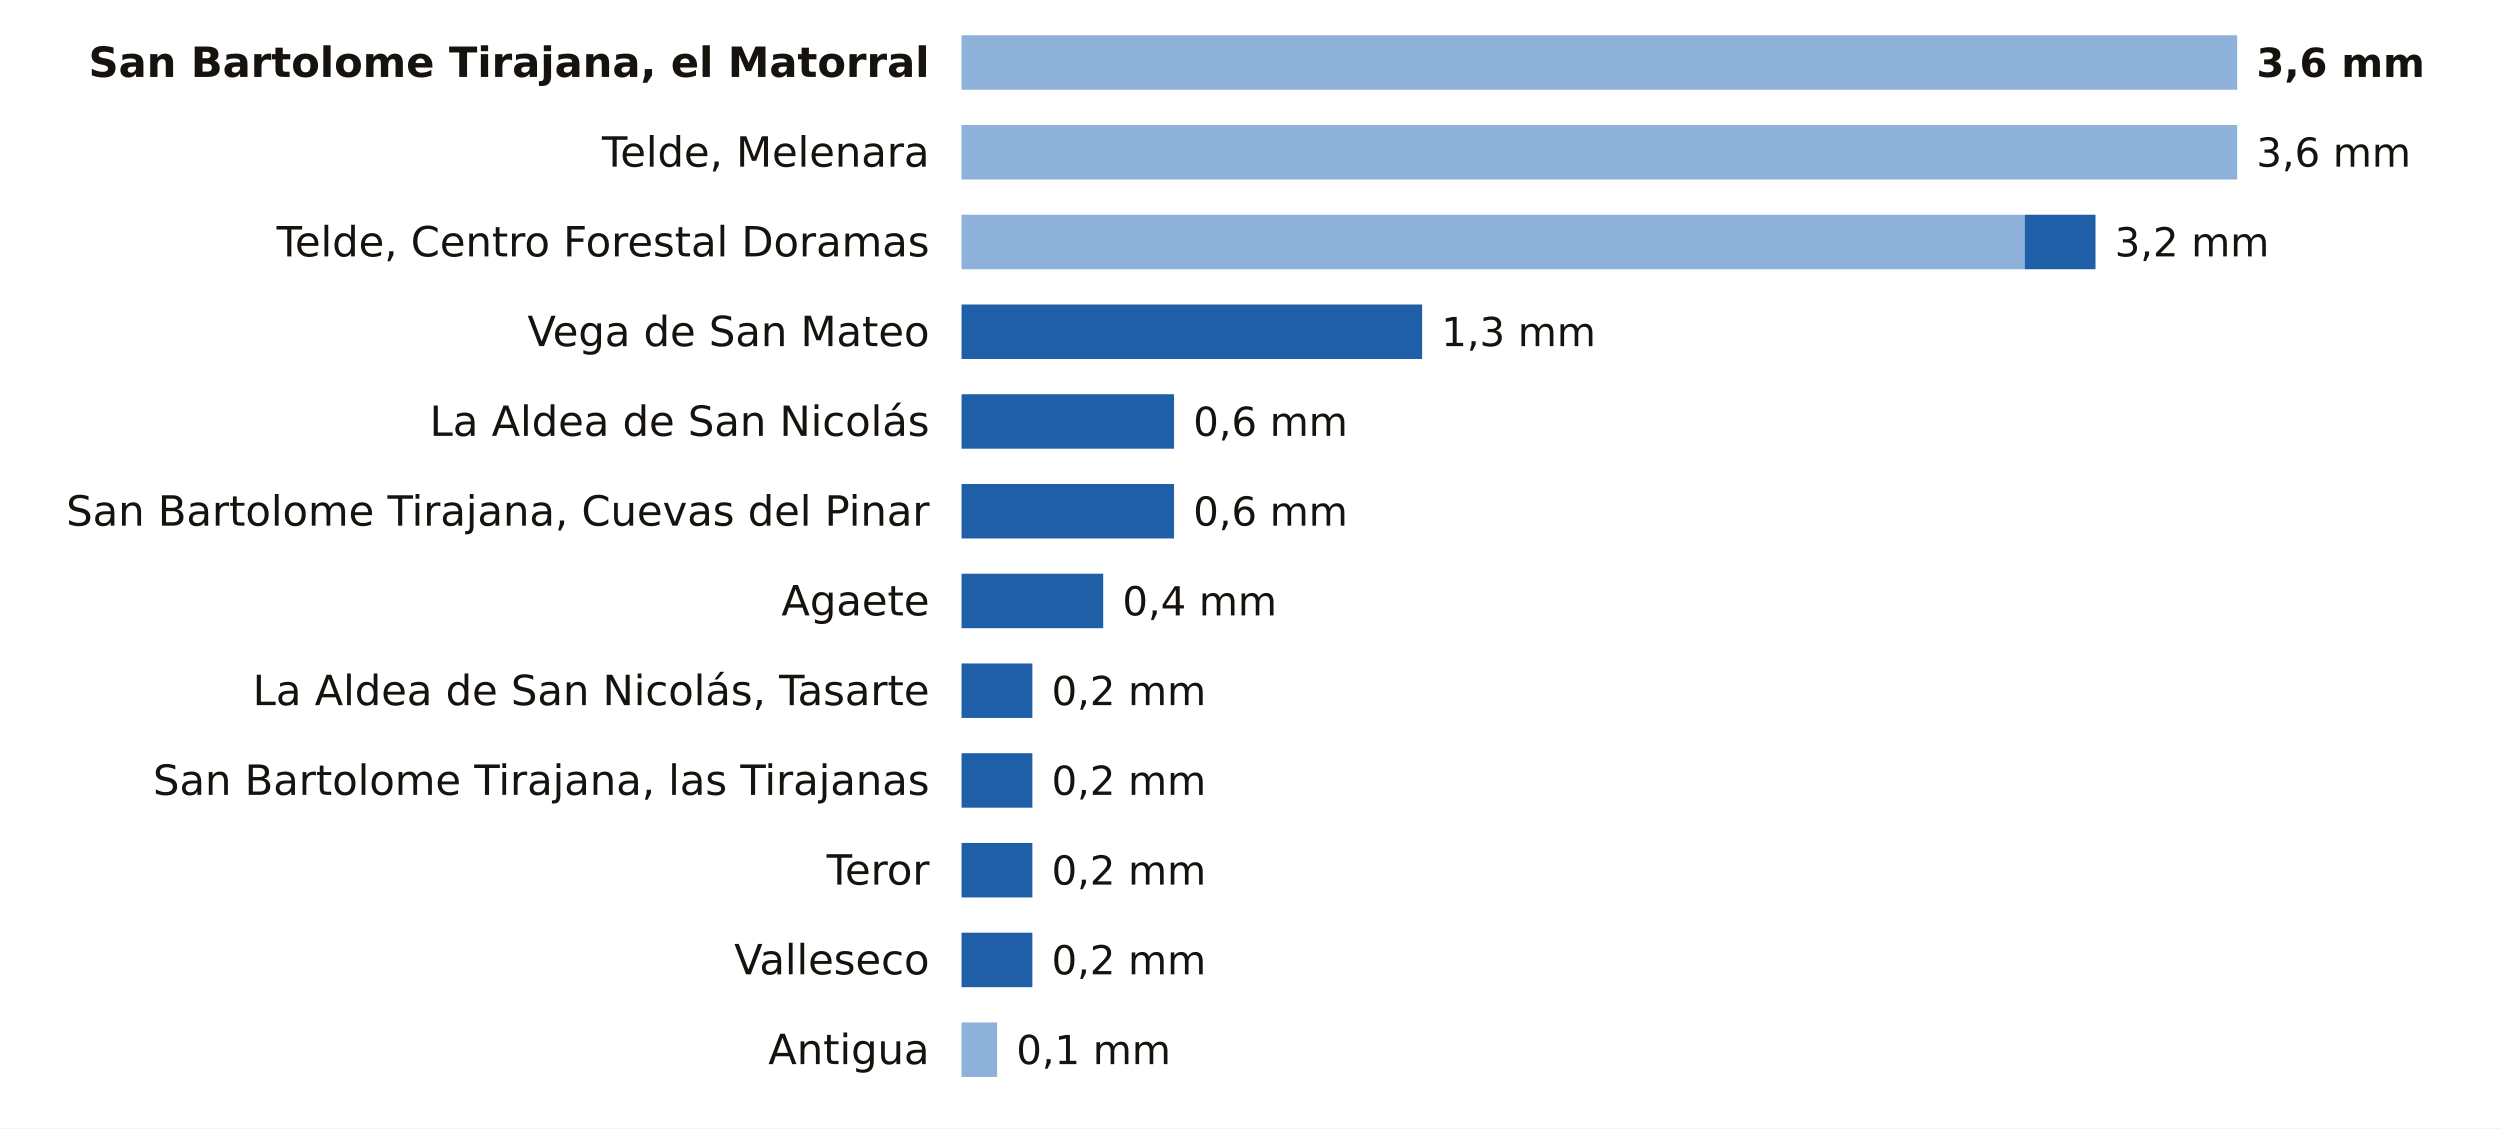
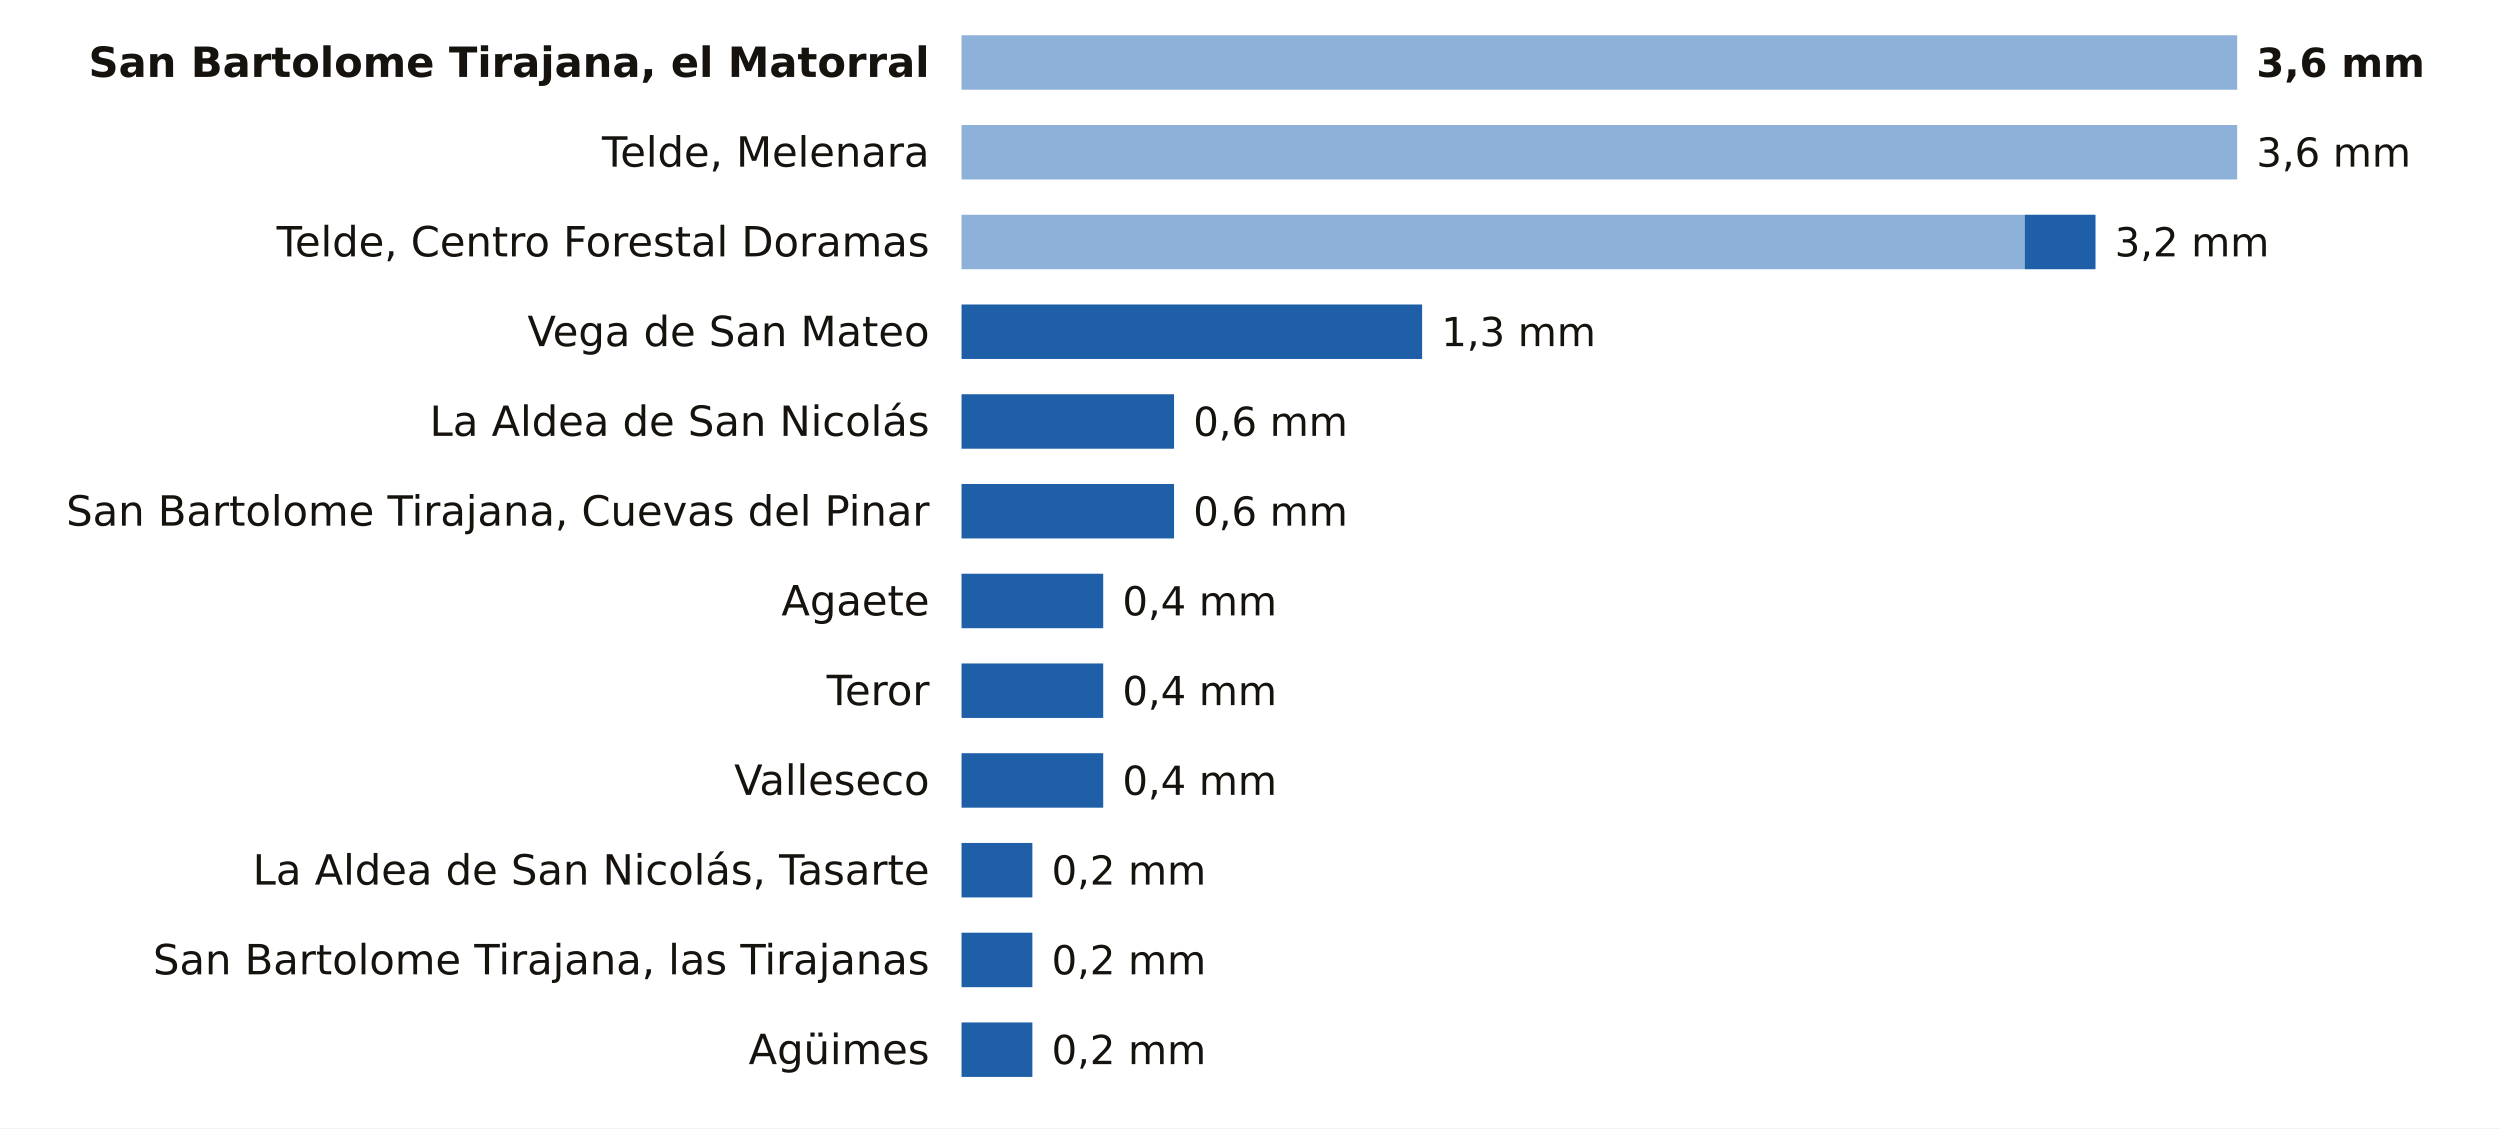
<svg xmlns="http://www.w3.org/2000/svg" viewBox="0 0 780 352" width="780" height="352" role="img" aria-label="La lluvia de los últimos 7 días en las estaciones de AEMET de Las Palmas">
  <rect width="780" height="352" fill="#FFFFFF" />
  <text x="290.0" y="24.0" font-size="13" fill="#16130F" text-anchor="end" font-weight="600" font-family="Public Sans, DejaVu Sans, Arial, sans-serif">San Bartolome Tirajana, el Matorral</text>
  <rect x="300" y="11" width="398.0" height="17" fill="#8EB1DA" />
  <text x="704.0" y="24.0" font-size="12.5" fill="#16130F" text-anchor="start" font-weight="700" font-family="Public Sans, DejaVu Sans, Arial, sans-serif">3,6 mm</text>
  <text x="290.0" y="52.0" font-size="13" fill="#16130F" text-anchor="end" font-weight="400" font-family="Public Sans, DejaVu Sans, Arial, sans-serif">Telde, Melenara</text>
  <rect x="300" y="39" width="398.0" height="17" fill="#8EB1DA" />
  <text x="704.0" y="52.0" font-size="12.5" fill="#16130F" text-anchor="start" font-weight="500" font-family="Public Sans, DejaVu Sans, Arial, sans-serif">3,6 mm</text>
  <text x="290.0" y="80.0" font-size="13" fill="#16130F" text-anchor="end" font-weight="400" font-family="Public Sans, DejaVu Sans, Arial, sans-serif">Telde, Centro Forestal Doramas</text>
  <rect x="300" y="67" width="331.7" height="17" fill="#8EB1DA" />
  <rect x="631.7" y="67" width="22.1" height="17" fill="#1F5FA8" />
  <text x="659.8" y="80.0" font-size="12.5" fill="#16130F" text-anchor="start" font-weight="500" font-family="Public Sans, DejaVu Sans, Arial, sans-serif">3,2 mm</text>
  <text x="290.0" y="108.0" font-size="13" fill="#16130F" text-anchor="end" font-weight="400" font-family="Public Sans, DejaVu Sans, Arial, sans-serif">Vega de San Mateo</text>
  <rect x="300.0" y="95" width="143.7" height="17" fill="#1F5FA8" />
  <text x="449.7" y="108.0" font-size="12.5" fill="#16130F" text-anchor="start" font-weight="500" font-family="Public Sans, DejaVu Sans, Arial, sans-serif">1,3 mm</text>
  <text x="290.0" y="136.0" font-size="13" fill="#16130F" text-anchor="end" font-weight="400" font-family="Public Sans, DejaVu Sans, Arial, sans-serif">La Aldea de San Nicolás</text>
  <rect x="300.0" y="123" width="66.3" height="17" fill="#1F5FA8" />
  <text x="372.3" y="136.0" font-size="12.5" fill="#16130F" text-anchor="start" font-weight="500" font-family="Public Sans, DejaVu Sans, Arial, sans-serif">0,6 mm</text>
  <text x="290.0" y="164.0" font-size="13" fill="#16130F" text-anchor="end" font-weight="400" font-family="Public Sans, DejaVu Sans, Arial, sans-serif">San Bartolome Tirajana, Cuevas del Pinar</text>
  <rect x="300.0" y="151" width="66.3" height="17" fill="#1F5FA8" />
  <text x="372.3" y="164.0" font-size="12.5" fill="#16130F" text-anchor="start" font-weight="500" font-family="Public Sans, DejaVu Sans, Arial, sans-serif">0,6 mm</text>
  <text x="290.0" y="192.0" font-size="13" fill="#16130F" text-anchor="end" font-weight="400" font-family="Public Sans, DejaVu Sans, Arial, sans-serif">Agaete</text>
  <rect x="300.0" y="179" width="44.2" height="17" fill="#1F5FA8" />
  <text x="350.2" y="192.0" font-size="12.5" fill="#16130F" text-anchor="start" font-weight="500" font-family="Public Sans, DejaVu Sans, Arial, sans-serif">0,4 mm</text>
-   <text x="290.0" y="220.0" font-size="13" fill="#16130F" text-anchor="end" font-weight="400" font-family="Public Sans, DejaVu Sans, Arial, sans-serif">La Aldea de San Nicolás, Tasarte</text>
-   <rect x="300.0" y="207" width="22.1" height="17" fill="#1F5FA8" />
-   <text x="328.1" y="220.0" font-size="12.5" fill="#16130F" text-anchor="start" font-weight="500" font-family="Public Sans, DejaVu Sans, Arial, sans-serif">0,2 mm</text>
-   <text x="290.0" y="248.0" font-size="13" fill="#16130F" text-anchor="end" font-weight="400" font-family="Public Sans, DejaVu Sans, Arial, sans-serif">San Bartolome Tirajana, las Tirajanas</text>
-   <rect x="300.0" y="235" width="22.1" height="17" fill="#1F5FA8" />
-   <text x="328.1" y="248.0" font-size="12.5" fill="#16130F" text-anchor="start" font-weight="500" font-family="Public Sans, DejaVu Sans, Arial, sans-serif">0,2 mm</text>
-   <text x="290.0" y="276.0" font-size="13" fill="#16130F" text-anchor="end" font-weight="400" font-family="Public Sans, DejaVu Sans, Arial, sans-serif">Teror</text>
+   <text x="290.0" y="220.0" font-size="13" fill="#16130F" text-anchor="end" font-weight="400" font-family="Public Sans, DejaVu Sans, Arial, sans-serif">Teror</text>
+   <rect x="300.0" y="207" width="44.2" height="17" fill="#1F5FA8" />
+   <text x="350.2" y="220.0" font-size="12.5" fill="#16130F" text-anchor="start" font-weight="500" font-family="Public Sans, DejaVu Sans, Arial, sans-serif">0,4 mm</text>
+   <text x="290.0" y="248.0" font-size="13" fill="#16130F" text-anchor="end" font-weight="400" font-family="Public Sans, DejaVu Sans, Arial, sans-serif">Valleseco</text>
+   <rect x="300.0" y="235" width="44.2" height="17" fill="#1F5FA8" />
+   <text x="350.2" y="248.0" font-size="12.5" fill="#16130F" text-anchor="start" font-weight="500" font-family="Public Sans, DejaVu Sans, Arial, sans-serif">0,4 mm</text>
+   <text x="290.0" y="276.0" font-size="13" fill="#16130F" text-anchor="end" font-weight="400" font-family="Public Sans, DejaVu Sans, Arial, sans-serif">La Aldea de San Nicolás, Tasarte</text>
  <rect x="300.0" y="263" width="22.1" height="17" fill="#1F5FA8" />
  <text x="328.1" y="276.0" font-size="12.5" fill="#16130F" text-anchor="start" font-weight="500" font-family="Public Sans, DejaVu Sans, Arial, sans-serif">0,2 mm</text>
-   <text x="290.0" y="304.0" font-size="13" fill="#16130F" text-anchor="end" font-weight="400" font-family="Public Sans, DejaVu Sans, Arial, sans-serif">Valleseco</text>
+   <text x="290.0" y="304.0" font-size="13" fill="#16130F" text-anchor="end" font-weight="400" font-family="Public Sans, DejaVu Sans, Arial, sans-serif">San Bartolome Tirajana, las Tirajanas</text>
  <rect x="300.0" y="291" width="22.1" height="17" fill="#1F5FA8" />
  <text x="328.1" y="304.0" font-size="12.5" fill="#16130F" text-anchor="start" font-weight="500" font-family="Public Sans, DejaVu Sans, Arial, sans-serif">0,2 mm</text>
-   <text x="290.0" y="332.0" font-size="13" fill="#16130F" text-anchor="end" font-weight="400" font-family="Public Sans, DejaVu Sans, Arial, sans-serif">Antigua</text>
-   <rect x="300" y="319" width="11.1" height="17" fill="#8EB1DA" />
-   <text x="317.1" y="332.0" font-size="12.5" fill="#16130F" text-anchor="start" font-weight="500" font-family="Public Sans, DejaVu Sans, Arial, sans-serif">0,1 mm</text>
+   <text x="290.0" y="332.0" font-size="13" fill="#16130F" text-anchor="end" font-weight="400" font-family="Public Sans, DejaVu Sans, Arial, sans-serif">Agüimes</text>
+   <rect x="300.0" y="319" width="22.1" height="17" fill="#1F5FA8" />
+   <text x="328.1" y="332.0" font-size="12.5" fill="#16130F" text-anchor="start" font-weight="500" font-family="Public Sans, DejaVu Sans, Arial, sans-serif">0,2 mm</text>
</svg>
